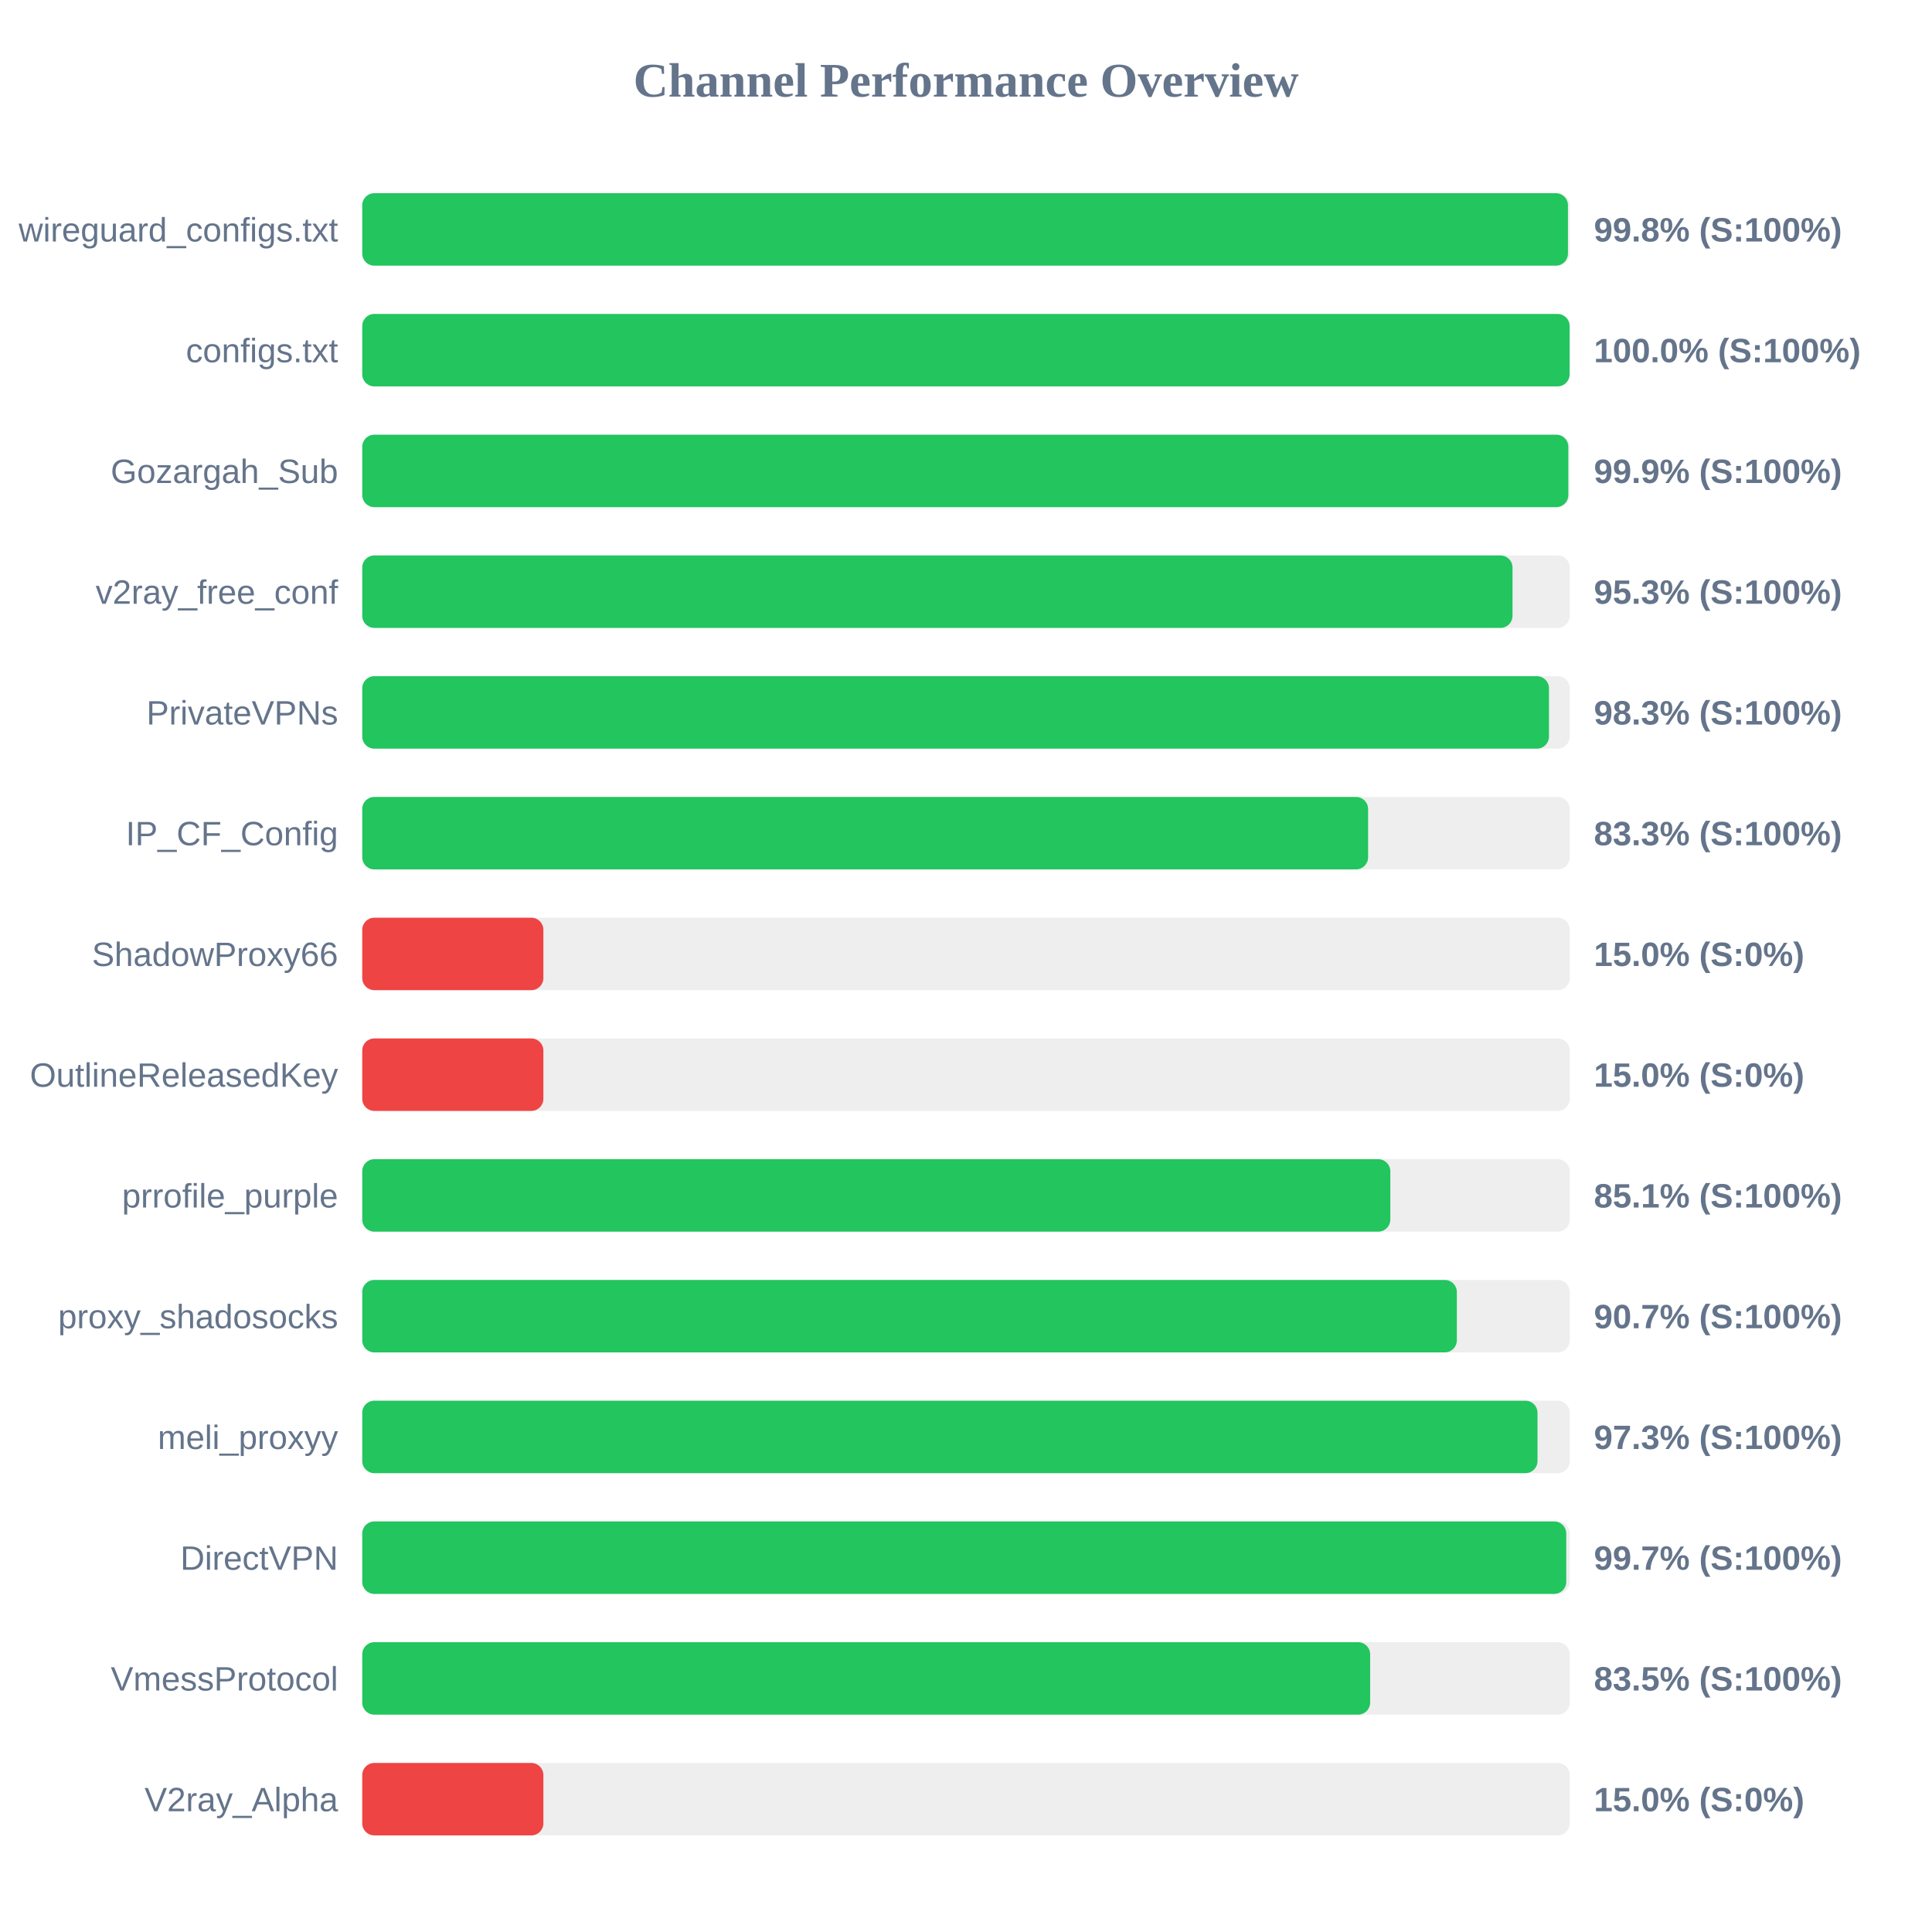
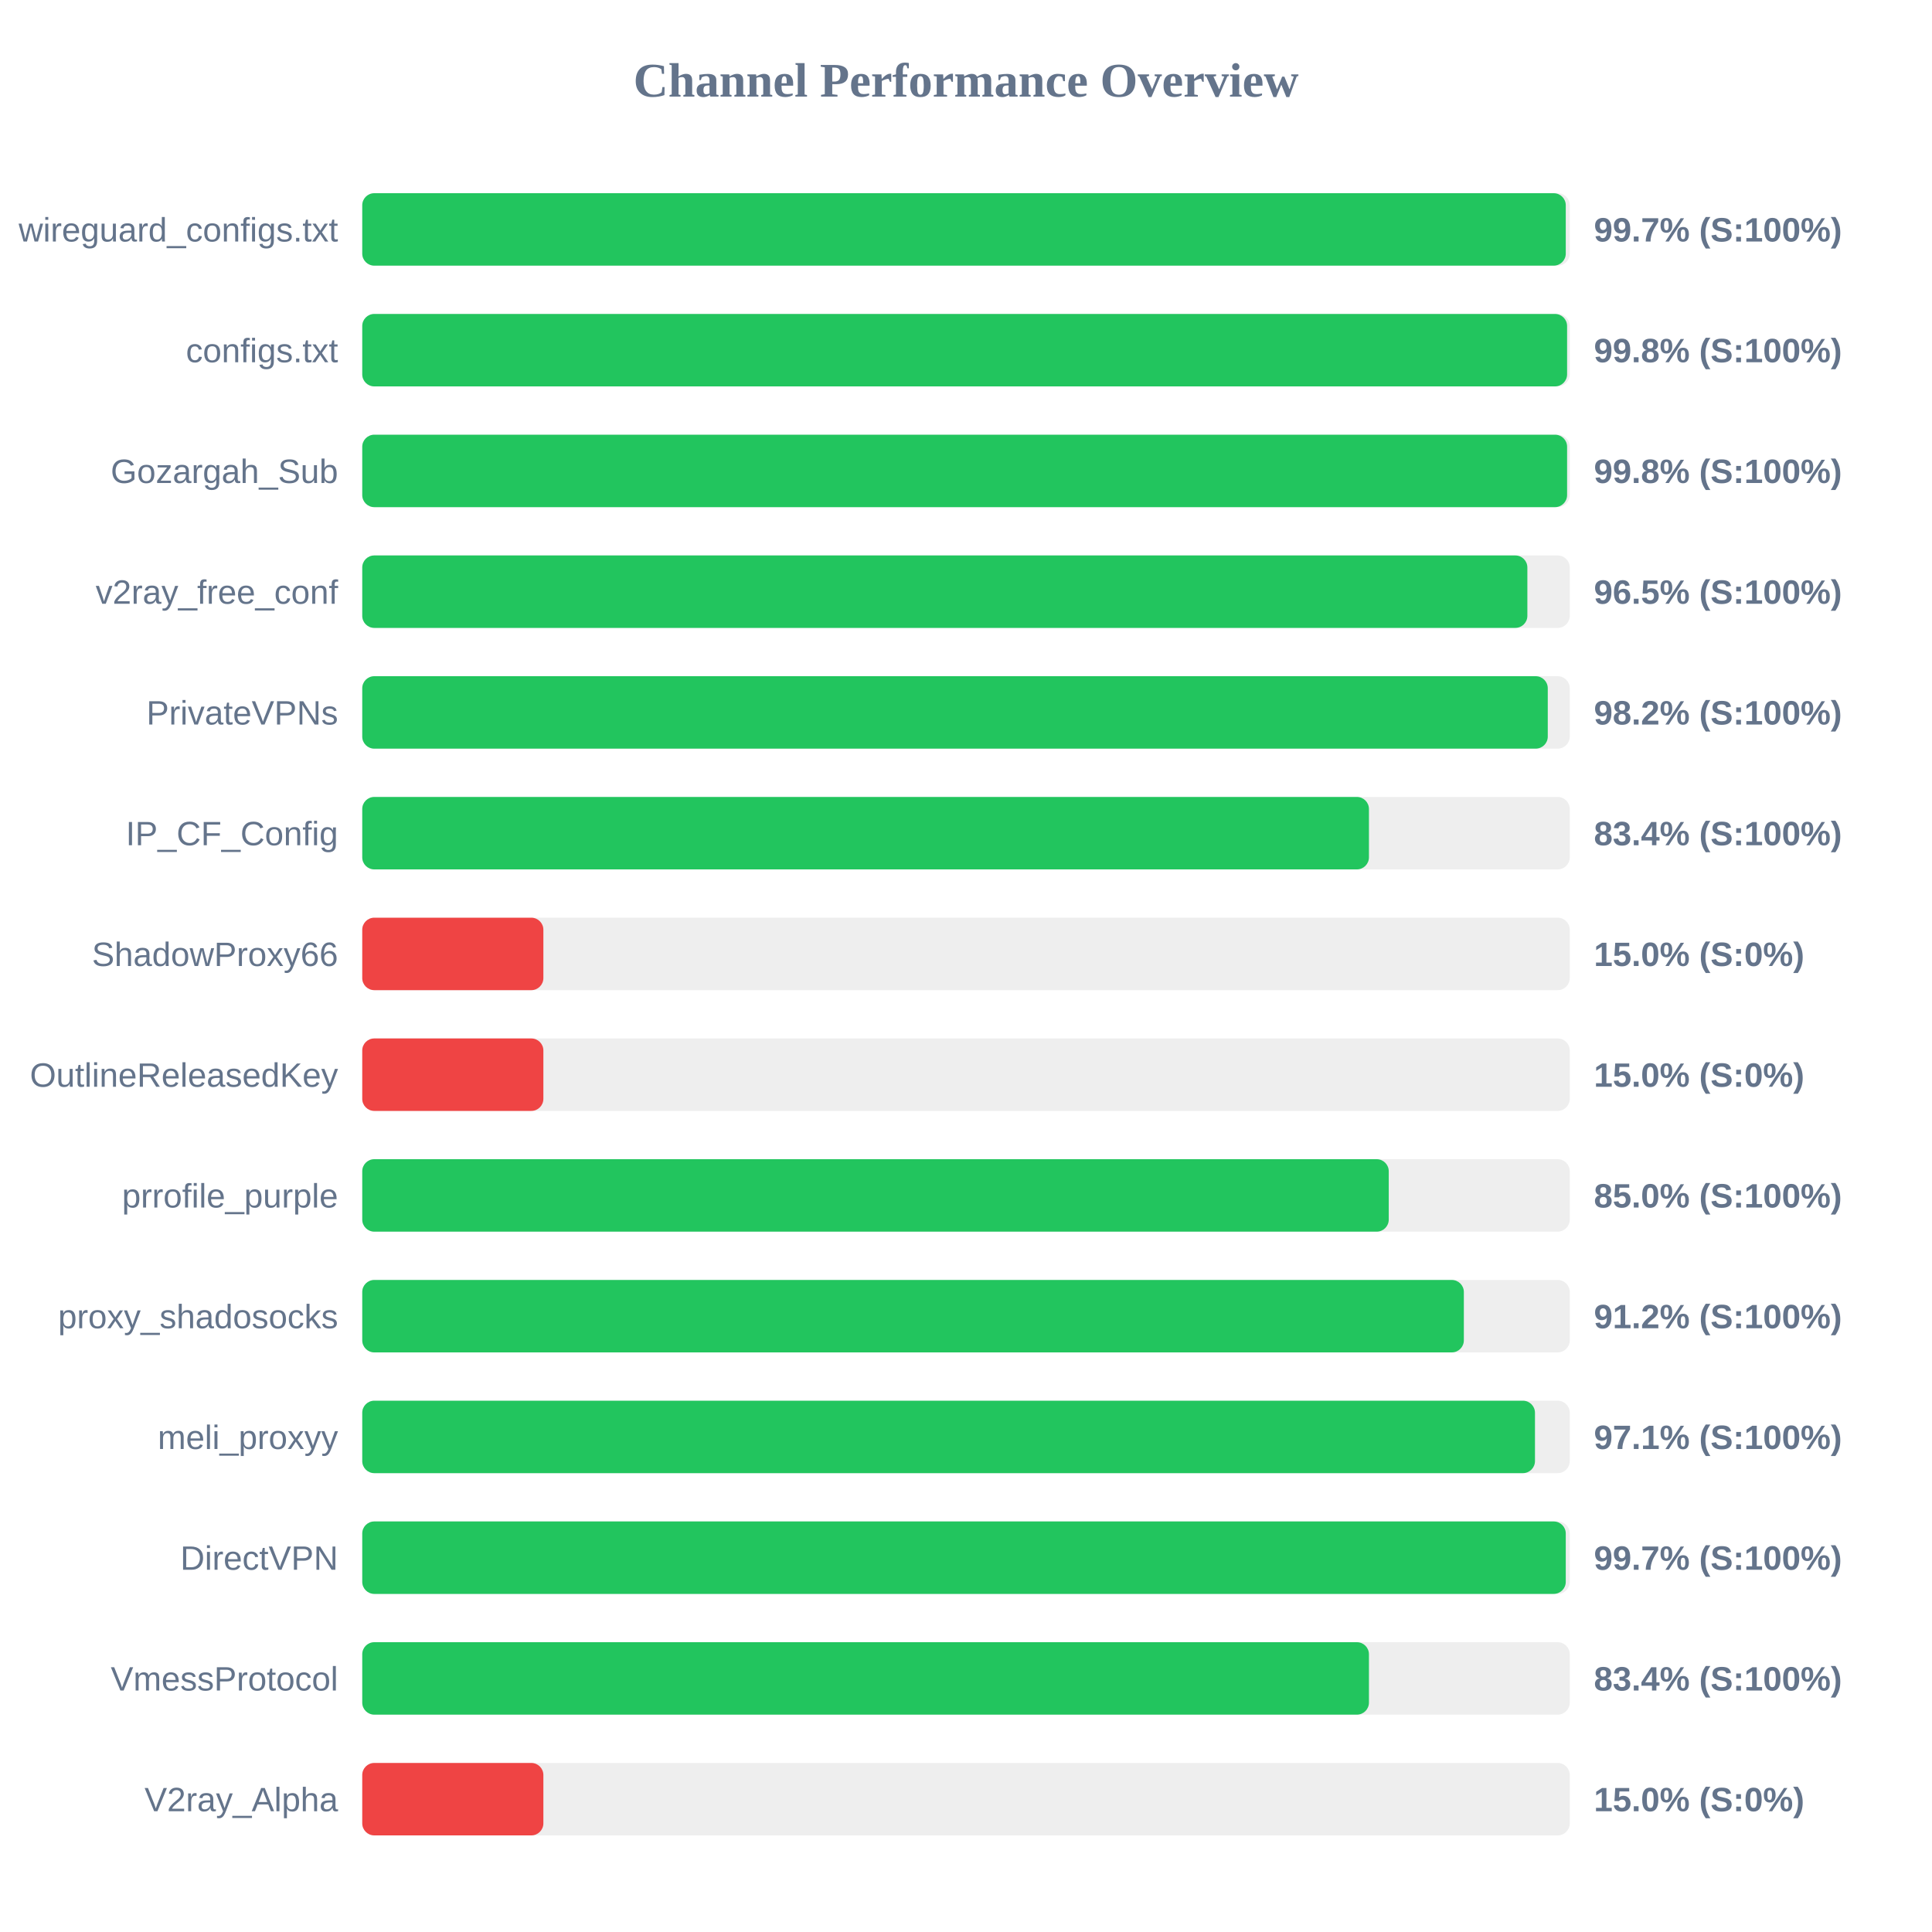
<svg xmlns="http://www.w3.org/2000/svg" width="800" height="800" version="1.1">
  <style>
        .row { font: 14px Arial; fill: #64748b; }
        .score { font: bold 14px Arial; fill: #64748b; }
    </style>
  <text x="400" y="40" text-anchor="middle" font-size="20px" font-weight="bold" fill="#64748b">Channel Performance Overview</text>
  <rect x="150" y="80" width="500" height="30" fill="#eee" rx="5" />
-   <rect x="150" y="80" width="499.25" height="30" fill="#22c55e" rx="5" />
+   <rect x="150" y="80" width="498.35" height="30" fill="#22c55e" rx="5" />
  <text x="140" y="100" text-anchor="end" class="row">wireguard_configs.txt</text>
-   <text x="660" y="100" text-anchor="start" class="score">99.8% (S:100%)</text>
+   <text x="660" y="100" text-anchor="start" class="score">99.7% (S:100%)</text>
  <rect x="150" y="130" width="500" height="30" fill="#eee" rx="5" />
-   <rect x="150" y="130" width="499.95" height="30" fill="#22c55e" rx="5" />
+   <rect x="150" y="130" width="498.9" height="30" fill="#22c55e" rx="5" />
  <text x="140" y="150" text-anchor="end" class="row">configs.txt</text>
-   <text x="660" y="150" text-anchor="start" class="score">100.0% (S:100%)</text>
+   <text x="660" y="150" text-anchor="start" class="score">99.8% (S:100%)</text>
  <rect x="150" y="180" width="500" height="30" fill="#eee" rx="5" />
-   <rect x="150" y="180" width="499.4" height="30" fill="#22c55e" rx="5" />
+   <rect x="150" y="180" width="498.9" height="30" fill="#22c55e" rx="5" />
  <text x="140" y="200" text-anchor="end" class="row">Gozargah_Sub</text>
-   <text x="660" y="200" text-anchor="start" class="score">99.9% (S:100%)</text>
+   <text x="660" y="200" text-anchor="start" class="score">99.8% (S:100%)</text>
  <rect x="150" y="230" width="500" height="30" fill="#eee" rx="5" />
-   <rect x="150" y="230" width="476.3" height="30" fill="#22c55e" rx="5" />
+   <rect x="150" y="230" width="482.45" height="30" fill="#22c55e" rx="5" />
  <text x="140" y="250" text-anchor="end" class="row">v2ray_free_conf</text>
-   <text x="660" y="250" text-anchor="start" class="score">95.3% (S:100%)</text>
+   <text x="660" y="250" text-anchor="start" class="score">96.5% (S:100%)</text>
  <rect x="150" y="280" width="500" height="30" fill="#eee" rx="5" />
-   <rect x="150" y="280" width="491.4" height="30" fill="#22c55e" rx="5" />
+   <rect x="150" y="280" width="490.9" height="30" fill="#22c55e" rx="5" />
  <text x="140" y="300" text-anchor="end" class="row">PrivateVPNs</text>
-   <text x="660" y="300" text-anchor="start" class="score">98.3% (S:100%)</text>
+   <text x="660" y="300" text-anchor="start" class="score">98.2% (S:100%)</text>
  <rect x="150" y="330" width="500" height="30" fill="#eee" rx="5" />
-   <rect x="150" y="330" width="416.5" height="30" fill="#22c55e" rx="5" />
+   <rect x="150" y="330" width="416.85" height="30" fill="#22c55e" rx="5" />
  <text x="140" y="350" text-anchor="end" class="row">IP_CF_Config</text>
-   <text x="660" y="350" text-anchor="start" class="score">83.3% (S:100%)</text>
+   <text x="660" y="350" text-anchor="start" class="score">83.4% (S:100%)</text>
  <rect x="150" y="380" width="500" height="30" fill="#eee" rx="5" />
  <rect x="150" y="380" width="75.0" height="30" fill="#ef4444" rx="5" />
  <text x="140" y="400" text-anchor="end" class="row">ShadowProxy66</text>
  <text x="660" y="400" text-anchor="start" class="score">15.0% (S:0%)</text>
  <rect x="150" y="430" width="500" height="30" fill="#eee" rx="5" />
  <rect x="150" y="430" width="75.0" height="30" fill="#ef4444" rx="5" />
  <text x="140" y="450" text-anchor="end" class="row">OutlineReleasedKey</text>
  <text x="660" y="450" text-anchor="start" class="score">15.0% (S:0%)</text>
  <rect x="150" y="480" width="500" height="30" fill="#eee" rx="5" />
-   <rect x="150" y="480" width="425.7" height="30" fill="#22c55e" rx="5" />
+   <rect x="150" y="480" width="425.05" height="30" fill="#22c55e" rx="5" />
  <text x="140" y="500" text-anchor="end" class="row">prrofile_purple</text>
-   <text x="660" y="500" text-anchor="start" class="score">85.1% (S:100%)</text>
+   <text x="660" y="500" text-anchor="start" class="score">85.0% (S:100%)</text>
  <rect x="150" y="530" width="500" height="30" fill="#eee" rx="5" />
-   <rect x="150" y="530" width="453.25" height="30" fill="#22c55e" rx="5" />
+   <rect x="150" y="530" width="456.15" height="30" fill="#22c55e" rx="5" />
  <text x="140" y="550" text-anchor="end" class="row">proxy_shadosocks</text>
-   <text x="660" y="550" text-anchor="start" class="score">90.7% (S:100%)</text>
+   <text x="660" y="550" text-anchor="start" class="score">91.2% (S:100%)</text>
  <rect x="150" y="580" width="500" height="30" fill="#eee" rx="5" />
-   <rect x="150" y="580" width="486.65" height="30" fill="#22c55e" rx="5" />
+   <rect x="150" y="580" width="485.6" height="30" fill="#22c55e" rx="5" />
  <text x="140" y="600" text-anchor="end" class="row">meli_proxyy</text>
-   <text x="660" y="600" text-anchor="start" class="score">97.3% (S:100%)</text>
+   <text x="660" y="600" text-anchor="start" class="score">97.1% (S:100%)</text>
  <rect x="150" y="630" width="500" height="30" fill="#eee" rx="5" />
-   <rect x="150" y="630" width="498.55" height="30" fill="#22c55e" rx="5" />
+   <rect x="150" y="630" width="498.35" height="30" fill="#22c55e" rx="5" />
  <text x="140" y="650" text-anchor="end" class="row">DirectVPN</text>
  <text x="660" y="650" text-anchor="start" class="score">99.7% (S:100%)</text>
  <rect x="150" y="680" width="500" height="30" fill="#eee" rx="5" />
-   <rect x="150" y="680" width="417.35" height="30" fill="#22c55e" rx="5" />
+   <rect x="150" y="680" width="416.85" height="30" fill="#22c55e" rx="5" />
  <text x="140" y="700" text-anchor="end" class="row">VmessProtocol</text>
-   <text x="660" y="700" text-anchor="start" class="score">83.5% (S:100%)</text>
+   <text x="660" y="700" text-anchor="start" class="score">83.4% (S:100%)</text>
  <rect x="150" y="730" width="500" height="30" fill="#eee" rx="5" />
  <rect x="150" y="730" width="75.0" height="30" fill="#ef4444" rx="5" />
  <text x="140" y="750" text-anchor="end" class="row">V2ray_Alpha</text>
  <text x="660" y="750" text-anchor="start" class="score">15.0% (S:0%)</text>
</svg>
